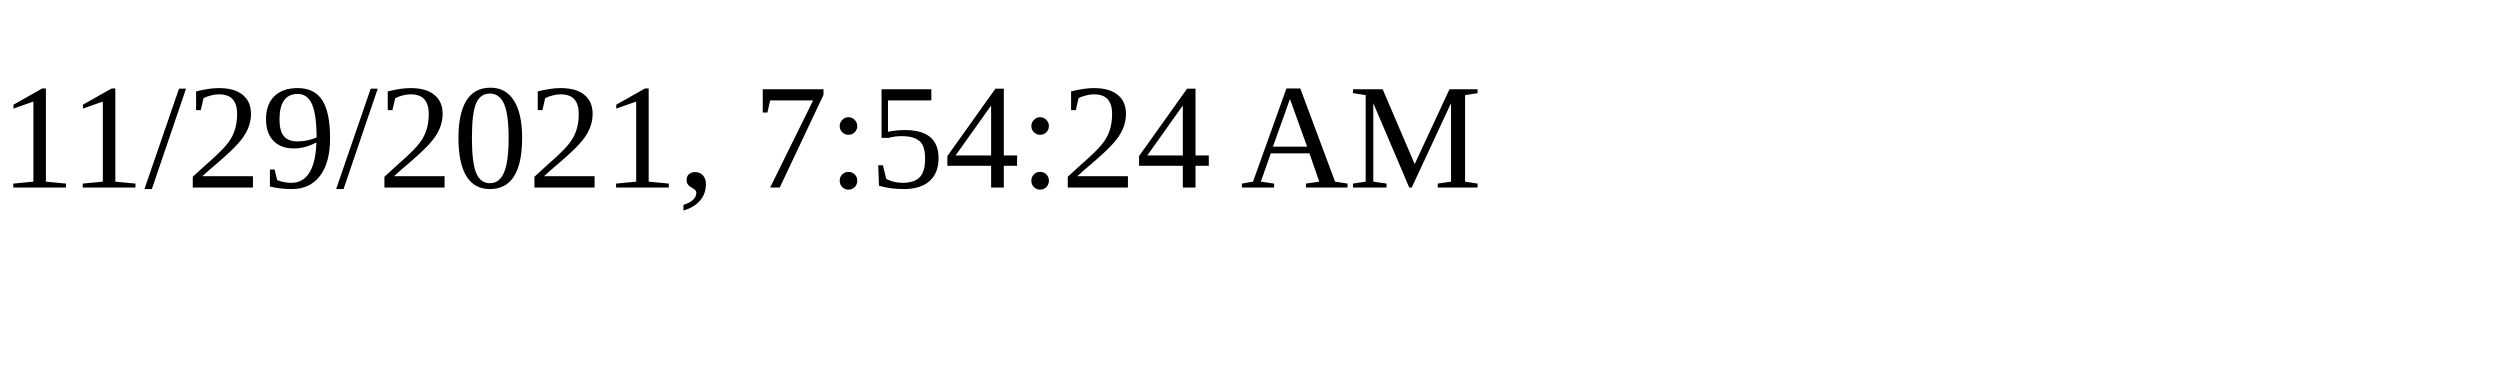
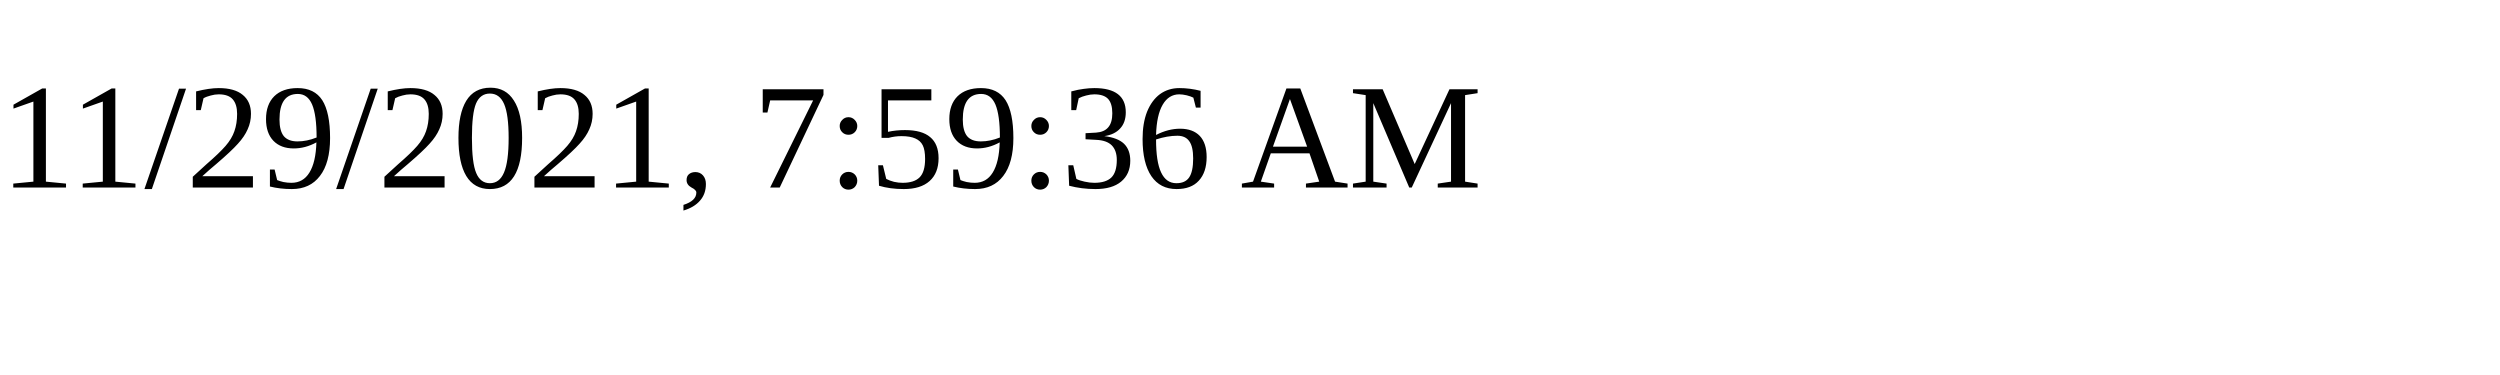
<svg xmlns="http://www.w3.org/2000/svg" height="30" width="200">
-   <text x="0" y="15">11/29/2021, 7:54:24 AM</text>
+   <text x="0" y="15">11/29/2021, 7:59:36 AM</text>
</svg>
